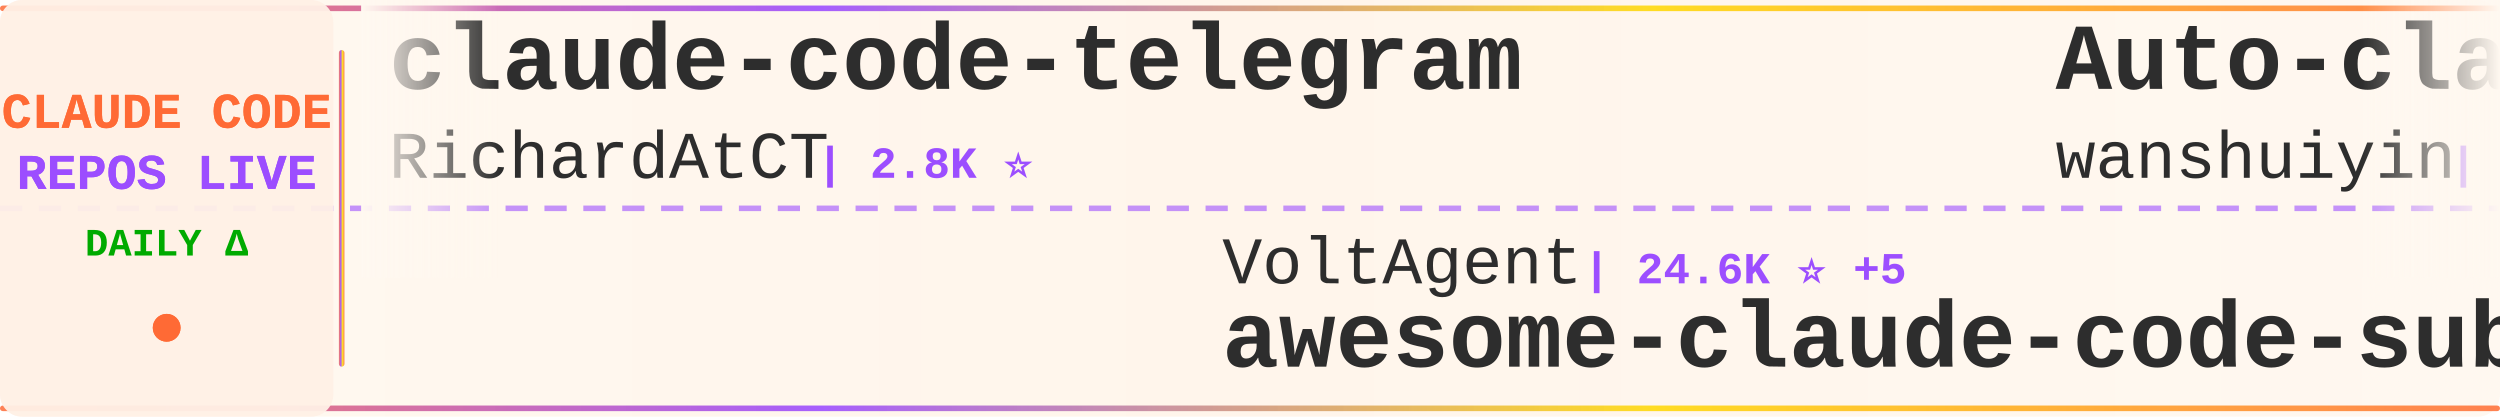
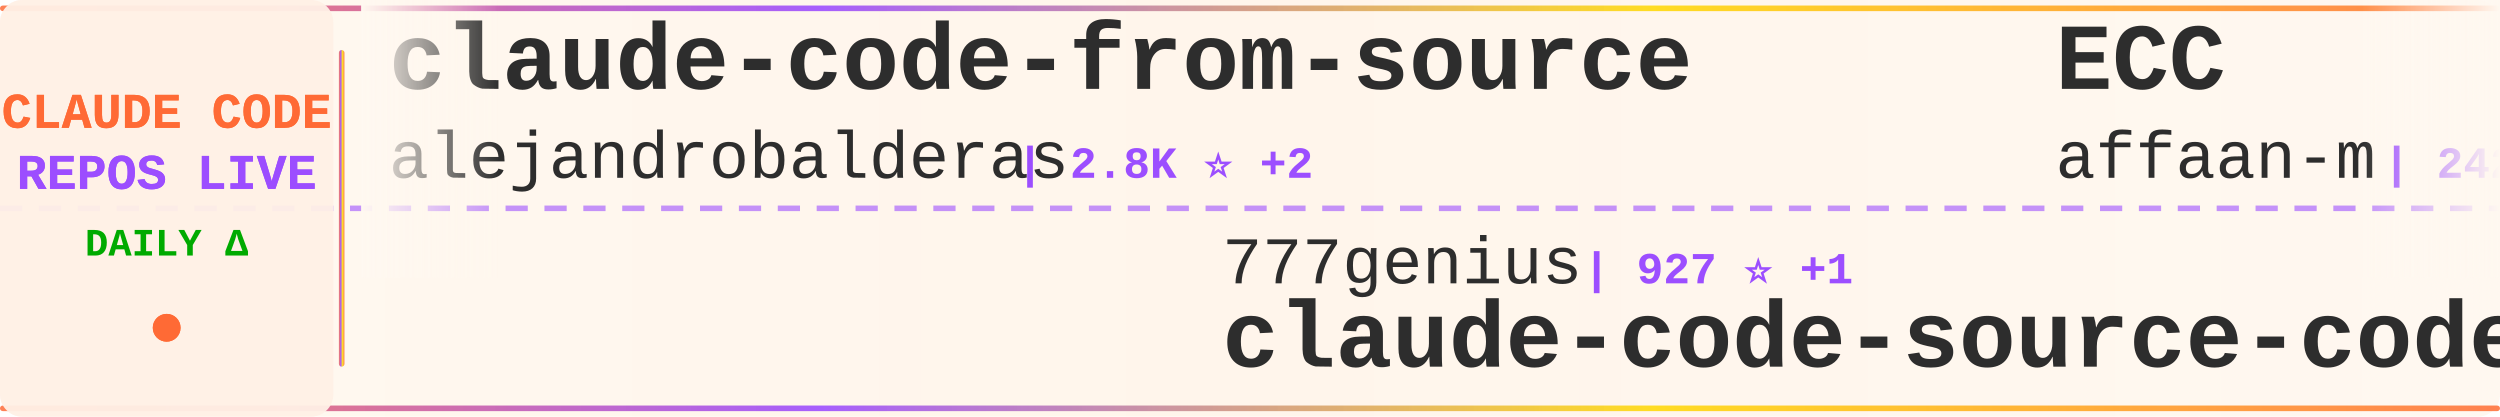
<svg xmlns="http://www.w3.org/2000/svg" width="900" height="150">
  <defs>
    <linearGradient id="tickerBg" x1="0%" y1="0%" x2="100%" y2="0%">
      <stop offset="0%" style="stop-color:#fff8f0;stop-opacity:0.98" />
      <stop offset="50%" style="stop-color:#fff5eb;stop-opacity:1" />
      <stop offset="100%" style="stop-color:#fff8f0;stop-opacity:0.98" />
    </linearGradient>
    <linearGradient id="borderGrad" x1="0%" y1="0%" x2="100%" y2="0%">
      <stop offset="0%" style="stop-color:#FF6B35;stop-opacity:0.85">
        <animate attributeName="stop-opacity" values="0.85;1;0.85" dur="2s" repeatCount="indefinite" />
      </stop>
      <stop offset="33%" style="stop-color:#9C4EFF;stop-opacity:0.9">
        <animate attributeName="stop-opacity" values="0.9;1;0.9" dur="2.2s" repeatCount="indefinite" />
      </stop>
      <stop offset="66%" style="stop-color:#FFD700;stop-opacity:0.85">
        <animate attributeName="stop-opacity" values="0.85;1;0.85" dur="1.8s" repeatCount="indefinite" />
      </stop>
      <stop offset="100%" style="stop-color:#FF6B35;stop-opacity:0.85">
        <animate attributeName="stop-opacity" values="0.85;1;0.85" dur="2s" repeatCount="indefinite" />
      </stop>
    </linearGradient>
    <filter id="textGlow">
      <feGaussianBlur stdDeviation="0.15" result="coloredBlur" />
      <feMerge>
        <feMergeNode in="coloredBlur" />
        <feMergeNode in="SourceGraphic" />
      </feMerge>
    </filter>
    <filter id="metricGlow">
      <feGaussianBlur stdDeviation="0.2" result="coloredBlur" />
      <feMerge>
        <feMergeNode in="coloredBlur" />
        <feMergeNode in="SourceGraphic" />
      </feMerge>
    </filter>
    <linearGradient id="leftFade" x1="0%" y1="0%" x2="100%" y2="0%">
      <stop offset="0%" style="stop-color:#fff8f0;stop-opacity:1" />
      <stop offset="100%" style="stop-color:#fff8f0;stop-opacity:0" />
    </linearGradient>
    <linearGradient id="rightFade" x1="0%" y1="0%" x2="100%" y2="0%">
      <stop offset="0%" style="stop-color:#fff8f0;stop-opacity:0" />
      <stop offset="100%" style="stop-color:#fff8f0;stop-opacity:1" />
    </linearGradient>
  </defs>
  <rect width="900" height="150" fill="url(#tickerBg)" rx="8" />
  <rect x="0" y="2" width="900" height="2" fill="url(#borderGrad)" rx="1" />
  <rect x="0" y="146" width="900" height="2" fill="url(#borderGrad)" rx="1" />
  <line x1="0" y1="75" x2="900" y2="75" stroke="#9C4EFF" stroke-width="2" stroke-dasharray="8 6" opacity="0.6" />
  <rect x="0" y="0" width="120" height="150" fill="#fff0e6" opacity="0.95" rx="8" />
  <text x="60" y="46" font-family="'Courier New', monospace" font-size="18" font-weight="bold" fill="#FF6B35" text-anchor="middle" filter="url(#textGlow)">
    CLAUDE CODE
  </text>
  <text x="60" y="68" font-family="'Courier New', monospace" font-size="18" font-weight="bold" fill="#9C4EFF" text-anchor="middle" filter="url(#textGlow)">
    REPOS LIVE
  </text>
  <text x="60" y="92" font-family="'Courier New', monospace" font-size="14" font-weight="bold" fill="#00aa00" text-anchor="middle">
    DAILY Δ
  </text>
  <circle cx="60" cy="118" r="5" fill="#FF6B35" filter="url(#metricGlow)">
    <animate attributeName="r" values="4;6;4" dur="1.5s" repeatCount="indefinite" />
    <animate attributeName="opacity" values="0.6;1;0.6" dur="1.5s" repeatCount="indefinite" />
  </circle>
  <rect x="122" y="18" width="2" height="114" fill="url(#borderGrad)" rx="1" />
  <clipPath id="tickerClip">
    <rect x="130" y="0" width="770" height="150" />
  </clipPath>
  <g clip-path="url(#tickerClip)">
    <g id="tickerItems">
      <animateTransform attributeName="transform" attributeType="XML" type="translate" from="0 0" to="-3000 0" dur="54s" repeatCount="indefinite" />
      <g transform="translate(0, 0)">
-         <text x="140" y="32" font-family="'Courier New', monospace" font-size="34" font-weight="bold" fill="#2d2d2d">claude-code-telegram</text>
-         <text x="140" y="64" font-family="'Courier New', monospace" font-size="24" font-weight="normal" fill="#2d2d2d" opacity="1.0">RichardAtCT</text>
-         <text x="294" y="64" font-family="'Courier New', monospace" font-size="16" font-weight="bold" fill="#9C4EFF"> | 2.8K ⭐</text>
+         <text x="140" y="32" font-family="'Courier New', monospace" font-size="34" font-weight="bold" fill="#2d2d2d">claude-code-from-source</text>
+         <text x="140" y="64" font-family="'Courier New', monospace" font-size="24" font-weight="normal" fill="#2d2d2d" opacity="1.0">alejandrobalderas</text>
+         <text x="366" y="64" font-family="'Courier New', monospace" font-size="16" font-weight="bold" fill="#9C4EFF"> | 2.8K ⭐ +2</text>
      </g>
      <g transform="translate(300, 0)">
-         <text x="140" y="102" font-family="'Courier New', monospace" font-size="24" font-weight="normal" fill="#2d2d2d" opacity="1.0">VoltAgent</text>
-         <text x="270" y="102" font-family="'Courier New', monospace" font-size="16" font-weight="bold" fill="#9C4EFF"> | 24.6K ⭐ +5</text>
-         <text x="140" y="132" font-family="'Courier New', monospace" font-size="34" font-weight="bold" fill="#2d2d2d">awesome-claude-code-suba...</text>
+         <text x="140" y="102" font-family="'Courier New', monospace" font-size="24" font-weight="normal" fill="#2d2d2d" opacity="1.0">777genius</text>
+         <text x="270" y="102" font-family="'Courier New', monospace" font-size="16" font-weight="bold" fill="#9C4EFF"> | 927 ⭐ +1</text>
+         <text x="140" y="132" font-family="'Courier New', monospace" font-size="34" font-weight="bold" fill="#2d2d2d">claude-code-source-code</text>
      </g>
      <g transform="translate(600, 0)">
-         <text x="140" y="32" font-family="'Courier New', monospace" font-size="34" font-weight="bold" fill="#2d2d2d">Auto-claude-code-researc...</text>
-         <text x="140" y="64" font-family="'Courier New', monospace" font-size="24" font-weight="normal" fill="#2d2d2d" opacity="1.0">wanshuiyin</text>
-         <text x="282" y="64" font-family="'Courier New', monospace" font-size="16" font-weight="bold" fill="#9C4EFF"> | 15.1K ⭐ +8</text>
+         <text x="140" y="32" font-family="'Courier New', monospace" font-size="34" font-weight="bold" fill="#2d2d2d">ECC</text>
+         <text x="140" y="64" font-family="'Courier New', monospace" font-size="24" font-weight="normal" fill="#2d2d2d" opacity="1.0">affaan-m</text>
+         <text x="258" y="64" font-family="'Courier New', monospace" font-size="16" font-weight="bold" fill="#9C4EFF"> | 242.7K ⭐ +56</text>
      </g>
      <g transform="translate(900, 0)">
-         <text x="140" y="102" font-family="'Courier New', monospace" font-size="24" font-weight="normal" fill="#2d2d2d" opacity="1.0">ding113</text>
-         <text x="246" y="102" font-family="'Courier New', monospace" font-size="16" font-weight="bold" fill="#9C4EFF"> | 3.3K ⭐ +1</text>
-         <text x="140" y="132" font-family="'Courier New', monospace" font-size="34" font-weight="bold" fill="#2d2d2d">claude-code-hub</text>
+         <text x="140" y="102" font-family="'Courier New', monospace" font-size="24" font-weight="normal" fill="#2d2d2d" opacity="1.0">davila7</text>
+         <text x="246" y="102" font-family="'Courier New', monospace" font-size="16" font-weight="bold" fill="#9C4EFF"> | 30.4K ⭐ +3</text>
+         <text x="140" y="132" font-family="'Courier New', monospace" font-size="34" font-weight="bold" fill="#2d2d2d">claude-code-templates</text>
      </g>
      <g transform="translate(1200, 0)">
-         <text x="140" y="32" font-family="'Courier New', monospace" font-size="34" font-weight="bold" fill="#2d2d2d">Claude-Code</text>
-         <text x="140" y="64" font-family="'Courier New', monospace" font-size="24" font-weight="normal" fill="#2d2d2d" opacity="1.0">pengchengneo</text>
-         <text x="306" y="64" font-family="'Courier New', monospace" font-size="16" font-weight="bold" fill="#9C4EFF"> | 1.8K ⭐</text>
+         <text x="140" y="32" font-family="'Courier New', monospace" font-size="34" font-weight="bold" fill="#2d2d2d">ClaudeCodeAgents</text>
+         <text x="140" y="64" font-family="'Courier New', monospace" font-size="24" font-weight="normal" fill="#2d2d2d" opacity="1.0">darcyegb</text>
+         <text x="258" y="64" font-family="'Courier New', monospace" font-size="16" font-weight="bold" fill="#9C4EFF"> | 760 ⭐</text>
      </g>
      <g transform="translate(1500, 0)">
-         <text x="140" y="102" font-family="'Courier New', monospace" font-size="24" font-weight="normal" fill="#2d2d2d" opacity="1.0">musistudio</text>
-         <text x="282" y="102" font-family="'Courier New', monospace" font-size="16" font-weight="bold" fill="#9C4EFF"> | 36.8K ⭐ +2</text>
-         <text x="140" y="132" font-family="'Courier New', monospace" font-size="34" font-weight="bold" fill="#2d2d2d">claude-code-router</text>
+         <text x="140" y="102" font-family="'Courier New', monospace" font-size="24" font-weight="normal" fill="#2d2d2d" opacity="1.0">huangserva</text>
+         <text x="282" y="102" font-family="'Courier New', monospace" font-size="16" font-weight="bold" fill="#9C4EFF"> | 623 ⭐</text>
+         <text x="140" y="132" font-family="'Courier New', monospace" font-size="34" font-weight="bold" fill="#2d2d2d">claude-code-cli</text>
      </g>
      <g transform="translate(1800, 0)">
-         <text x="140" y="32" font-family="'Courier New', monospace" font-size="34" font-weight="bold" fill="#2d2d2d">claude-code-harness</text>
-         <text x="140" y="64" font-family="'Courier New', monospace" font-size="24" font-weight="normal" fill="#2d2d2d" opacity="1.0">Chachamaru127</text>
-         <text x="318" y="64" font-family="'Courier New', monospace" font-size="16" font-weight="bold" fill="#9C4EFF"> | 3.1K ⭐</text>
+         <text x="140" y="32" font-family="'Courier New', monospace" font-size="34" font-weight="bold" fill="#2d2d2d">claude-code-source-build</text>
+         <text x="140" y="64" font-family="'Courier New', monospace" font-size="24" font-weight="normal" fill="#2d2d2d" opacity="1.0">andrew-kramer-inno</text>
+         <text x="378" y="64" font-family="'Courier New', monospace" font-size="16" font-weight="bold" fill="#9C4EFF"> | 594 ⭐</text>
      </g>
      <g transform="translate(2100, 0)">
-         <text x="140" y="102" font-family="'Courier New', monospace" font-size="24" font-weight="normal" fill="#2d2d2d" opacity="1.0">anthropics</text>
-         <text x="282" y="102" font-family="'Courier New', monospace" font-size="16" font-weight="bold" fill="#9C4EFF"> | 171.2K ⭐ +26</text>
-         <text x="140" y="132" font-family="'Courier New', monospace" font-size="34" font-weight="bold" fill="#2d2d2d">skills</text>
+         <text x="140" y="102" font-family="'Courier New', monospace" font-size="24" font-weight="normal" fill="#2d2d2d" opacity="1.0">shanraisshan</text>
+         <text x="306" y="102" font-family="'Courier New', monospace" font-size="16" font-weight="bold" fill="#9C4EFF"> | 64.9K ⭐ +3</text>
+         <text x="140" y="132" font-family="'Courier New', monospace" font-size="34" font-weight="bold" fill="#2d2d2d">claude-code-best-practic...</text>
      </g>
      <g transform="translate(2400, 0)">
-         <text x="140" y="32" font-family="'Courier New', monospace" font-size="34" font-weight="bold" fill="#2d2d2d">claude-code-my-workflow</text>
-         <text x="140" y="64" font-family="'Courier New', monospace" font-size="24" font-weight="normal" fill="#2d2d2d" opacity="1.0">pedrohcgs</text>
-         <text x="270" y="64" font-family="'Courier New', monospace" font-size="16" font-weight="bold" fill="#9C4EFF"> | 1.5K ⭐ +2</text>
+         <text x="140" y="32" font-family="'Courier New', monospace" font-size="34" font-weight="bold" fill="#2d2d2d">claude-code-source</text>
+         <text x="140" y="64" font-family="'Courier New', monospace" font-size="24" font-weight="normal" fill="#2d2d2d" opacity="1.0">JrCx7scC</text>
+         <text x="258" y="64" font-family="'Courier New', monospace" font-size="16" font-weight="bold" fill="#9C4EFF"> | 374 ⭐</text>
      </g>
      <g transform="translate(2700, 0)">
-         <text x="140" y="102" font-family="'Courier New', monospace" font-size="24" font-weight="normal" fill="#2d2d2d" opacity="1.0">feiskyer</text>
-         <text x="258" y="102" font-family="'Courier New', monospace" font-size="16" font-weight="bold" fill="#9C4EFF"> | 1.6K ⭐ +1</text>
-         <text x="140" y="132" font-family="'Courier New', monospace" font-size="34" font-weight="bold" fill="#2d2d2d">claude-code-settings</text>
+         <text x="140" y="102" font-family="'Courier New', monospace" font-size="24" font-weight="normal" fill="#2d2d2d" opacity="1.0">repowise-dev</text>
+         <text x="306" y="102" font-family="'Courier New', monospace" font-size="16" font-weight="bold" fill="#9C4EFF"> | 1.2K ⭐ +1</text>
+         <text x="140" y="132" font-family="'Courier New', monospace" font-size="34" font-weight="bold" fill="#2d2d2d">claude-code-prompts</text>
      </g>
      <g transform="translate(3000, 0)">
-         <text x="140" y="32" font-family="'Courier New', monospace" font-size="34" font-weight="bold" fill="#2d2d2d">claude-code-telegram</text>
-         <text x="140" y="64" font-family="'Courier New', monospace" font-size="24" font-weight="normal" fill="#2d2d2d" opacity="1.0">RichardAtCT</text>
-         <text x="294" y="64" font-family="'Courier New', monospace" font-size="16" font-weight="bold" fill="#9C4EFF"> | 2.8K ⭐</text>
+         <text x="140" y="32" font-family="'Courier New', monospace" font-size="34" font-weight="bold" fill="#2d2d2d">claude-code-from-source</text>
+         <text x="140" y="64" font-family="'Courier New', monospace" font-size="24" font-weight="normal" fill="#2d2d2d" opacity="1.0">alejandrobalderas</text>
+         <text x="366" y="64" font-family="'Courier New', monospace" font-size="16" font-weight="bold" fill="#9C4EFF"> | 2.8K ⭐ +2</text>
      </g>
      <g transform="translate(3300, 0)">
-         <text x="140" y="102" font-family="'Courier New', monospace" font-size="24" font-weight="normal" fill="#2d2d2d" opacity="1.0">VoltAgent</text>
-         <text x="270" y="102" font-family="'Courier New', monospace" font-size="16" font-weight="bold" fill="#9C4EFF"> | 24.6K ⭐ +5</text>
-         <text x="140" y="132" font-family="'Courier New', monospace" font-size="34" font-weight="bold" fill="#2d2d2d">awesome-claude-code-suba...</text>
+         <text x="140" y="102" font-family="'Courier New', monospace" font-size="24" font-weight="normal" fill="#2d2d2d" opacity="1.0">777genius</text>
+         <text x="270" y="102" font-family="'Courier New', monospace" font-size="16" font-weight="bold" fill="#9C4EFF"> | 927 ⭐ +1</text>
+         <text x="140" y="132" font-family="'Courier New', monospace" font-size="34" font-weight="bold" fill="#2d2d2d">claude-code-source-code</text>
      </g>
      <g transform="translate(3600, 0)">
-         <text x="140" y="32" font-family="'Courier New', monospace" font-size="34" font-weight="bold" fill="#2d2d2d">Auto-claude-code-researc...</text>
-         <text x="140" y="64" font-family="'Courier New', monospace" font-size="24" font-weight="normal" fill="#2d2d2d" opacity="1.0">wanshuiyin</text>
-         <text x="282" y="64" font-family="'Courier New', monospace" font-size="16" font-weight="bold" fill="#9C4EFF"> | 15.1K ⭐ +8</text>
+         <text x="140" y="32" font-family="'Courier New', monospace" font-size="34" font-weight="bold" fill="#2d2d2d">ECC</text>
+         <text x="140" y="64" font-family="'Courier New', monospace" font-size="24" font-weight="normal" fill="#2d2d2d" opacity="1.0">affaan-m</text>
+         <text x="258" y="64" font-family="'Courier New', monospace" font-size="16" font-weight="bold" fill="#9C4EFF"> | 242.7K ⭐ +56</text>
      </g>
      <g transform="translate(3900, 0)">
-         <text x="140" y="102" font-family="'Courier New', monospace" font-size="24" font-weight="normal" fill="#2d2d2d" opacity="1.0">ding113</text>
-         <text x="246" y="102" font-family="'Courier New', monospace" font-size="16" font-weight="bold" fill="#9C4EFF"> | 3.3K ⭐ +1</text>
-         <text x="140" y="132" font-family="'Courier New', monospace" font-size="34" font-weight="bold" fill="#2d2d2d">claude-code-hub</text>
+         <text x="140" y="102" font-family="'Courier New', monospace" font-size="24" font-weight="normal" fill="#2d2d2d" opacity="1.0">davila7</text>
+         <text x="246" y="102" font-family="'Courier New', monospace" font-size="16" font-weight="bold" fill="#9C4EFF"> | 30.4K ⭐ +3</text>
+         <text x="140" y="132" font-family="'Courier New', monospace" font-size="34" font-weight="bold" fill="#2d2d2d">claude-code-templates</text>
      </g>
    </g>
  </g>
  <rect x="130" y="0" width="50" height="100" fill="url(#leftFade)" />
  <rect x="850" y="0" width="50" height="100" fill="url(#rightFade)" />
</svg>
